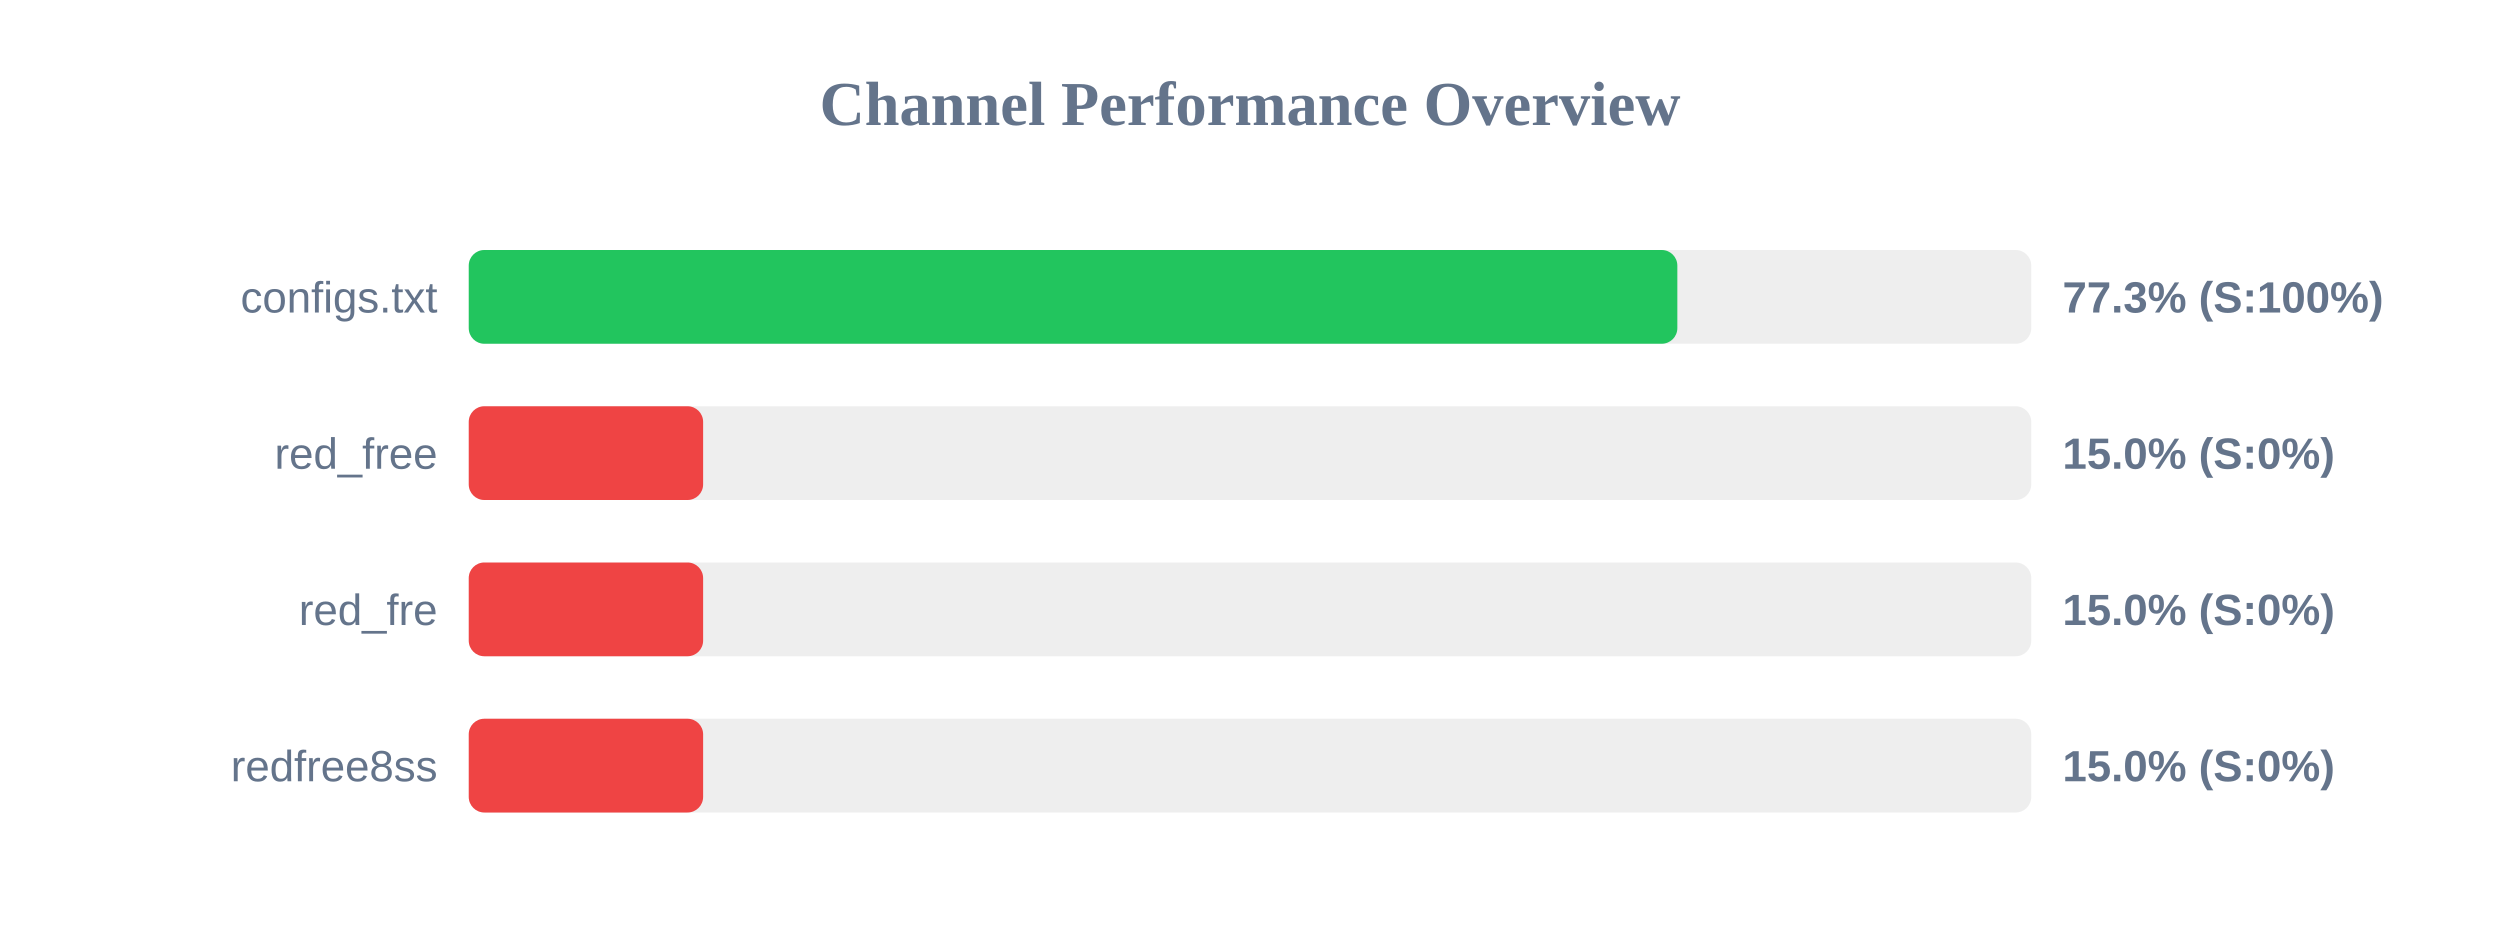
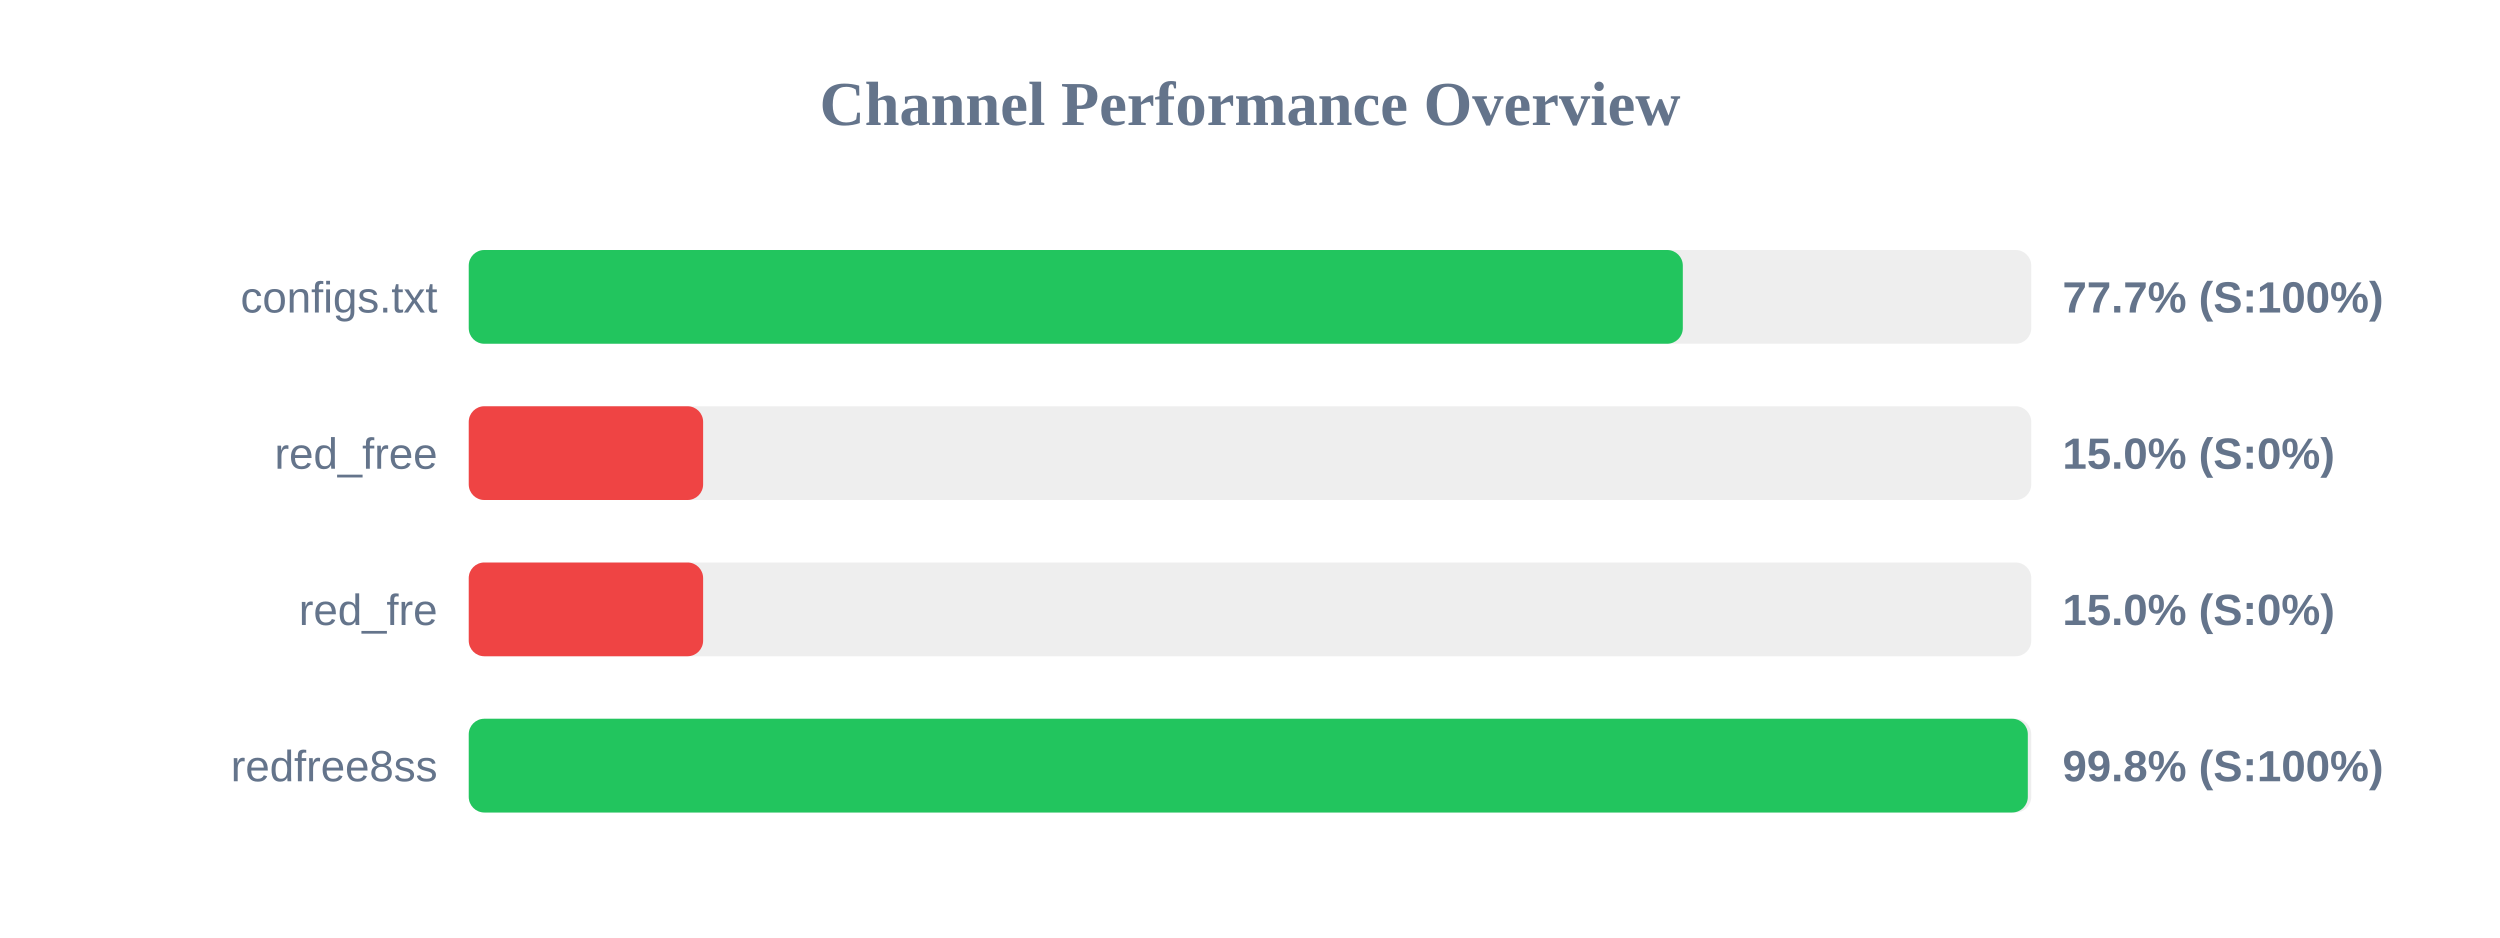
<svg xmlns="http://www.w3.org/2000/svg" width="800" height="300" version="1.1">
  <style>
        .row { font: 14px Arial; fill: #64748b; }
        .score { font: bold 14px Arial; fill: #64748b; }
    </style>
  <text x="400" y="40" text-anchor="middle" font-size="20px" font-weight="bold" fill="#64748b">Channel Performance Overview</text>
  <rect x="150" y="80" width="500" height="30" fill="#eee" rx="5" />
-   <rect x="150" y="80" width="386.75" height="30" fill="#22c55e" rx="5" />
+   <rect x="150" y="80" width="388.5" height="30" fill="#22c55e" rx="5" />
  <text x="140" y="100" text-anchor="end" class="row">configs.txt</text>
-   <text x="660" y="100" text-anchor="start" class="score">77.3% (S:100%)</text>
+   <text x="660" y="100" text-anchor="start" class="score">77.7% (S:100%)</text>
  <rect x="150" y="130" width="500" height="30" fill="#eee" rx="5" />
  <rect x="150" y="130" width="75.0" height="30" fill="#ef4444" rx="5" />
  <text x="140" y="150" text-anchor="end" class="row">red_free</text>
  <text x="660" y="150" text-anchor="start" class="score">15.0% (S:0%)</text>
  <rect x="150" y="180" width="500" height="30" fill="#eee" rx="5" />
  <rect x="150" y="180" width="75.0" height="30" fill="#ef4444" rx="5" />
  <text x="140" y="200" text-anchor="end" class="row">red_fre</text>
  <text x="660" y="200" text-anchor="start" class="score">15.0% (S:0%)</text>
  <rect x="150" y="230" width="500" height="30" fill="#eee" rx="5" />
-   <rect x="150" y="230" width="75.0" height="30" fill="#ef4444" rx="5" />
+   <rect x="150" y="230" width="498.9" height="30" fill="#22c55e" rx="5" />
  <text x="140" y="250" text-anchor="end" class="row">redfree8ss</text>
-   <text x="660" y="250" text-anchor="start" class="score">15.0% (S:0%)</text>
+   <text x="660" y="250" text-anchor="start" class="score">99.8% (S:100%)</text>
</svg>
